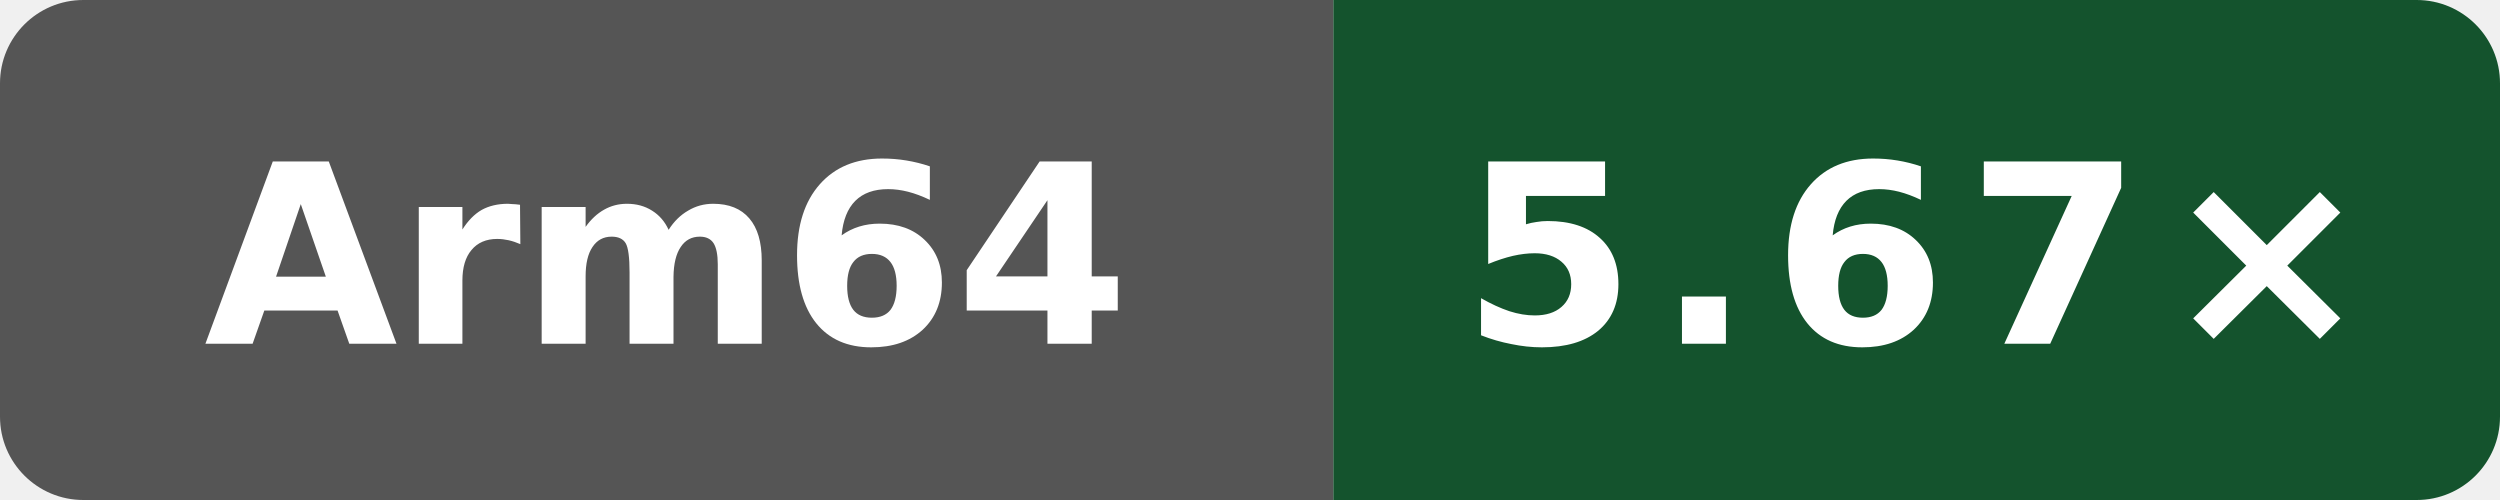
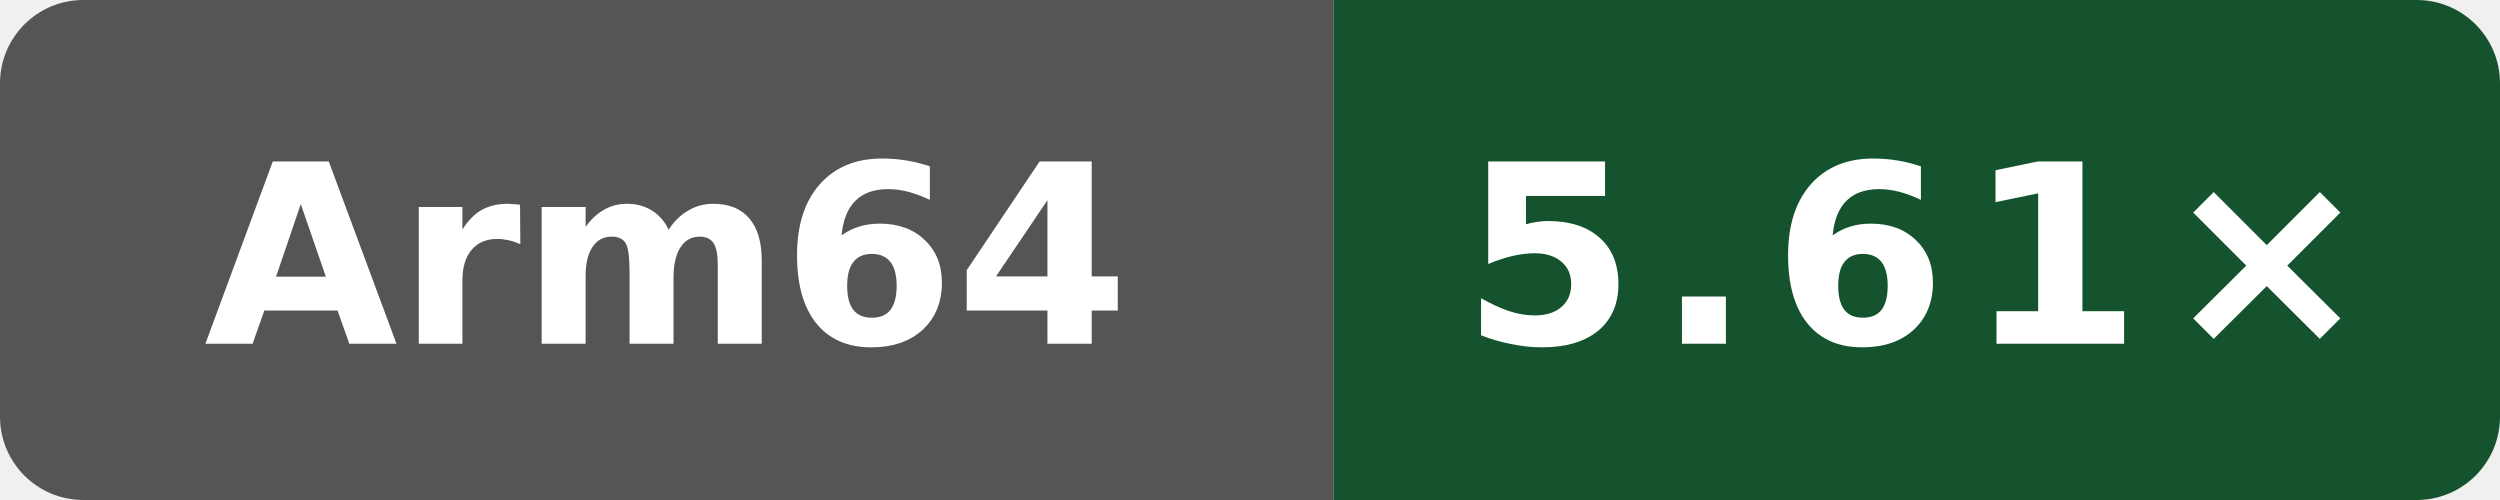
- <svg xmlns="http://www.w3.org/2000/svg" data-original-label="Public programs compile vs gcc" data-original-message="5.67×" width="120" height="24" viewBox="0 0 120 24" role="img" aria-label="Public programs compile vs gcc; Arm Neoverse N2 (implementer 0x41, part 0xd49, r0p0); measured cc79604cdc196d46abdebb888158e8b90d3cac52; 6 commits behind main: 5.67×">
+ <svg xmlns="http://www.w3.org/2000/svg" data-original-label="Public programs compile vs gcc" data-original-message="5.61×" width="120" height="24" viewBox="0 0 120 24" role="img" aria-label="Public programs compile vs gcc; Arm Neoverse N2 (implementer 0x41, part 0xd49, r0p0); measured 80079d548d66a02401ca1238a27cd7ff792c6d93; 0 commits behind main: 5.61×">
  <defs>
    <clipPath id="badge">
      <rect width="120" height="24" rx="4" />
    </clipPath>
  </defs>
  <g clip-path="url(#badge)">
    <rect width="64" height="24" fill="#555" />
    <rect x="64" width="56" height="24" fill="#14532d" />
  </g>
  <text x="32" y="16.5" fill="#fff" text-anchor="middle" font-family="Verdana,Geneva,DejaVu Sans,sans-serif" font-size="12" font-weight="700" textLength="39" lengthAdjust="spacingAndGlyphs">Arm64</text>
-   <text x="92" y="16.5" fill="#fff" text-anchor="middle" font-family="Verdana,Geneva,DejaVu Sans,sans-serif" font-size="12" font-weight="700" letter-spacing="1" textLength="39" lengthAdjust="spacingAndGlyphs">5.67×</text>
+   <text x="92" y="16.5" fill="#fff" text-anchor="middle" font-family="Verdana,Geneva,DejaVu Sans,sans-serif" font-size="12" font-weight="700" letter-spacing="1" textLength="39" lengthAdjust="spacingAndGlyphs">5.61×</text>
</svg>
